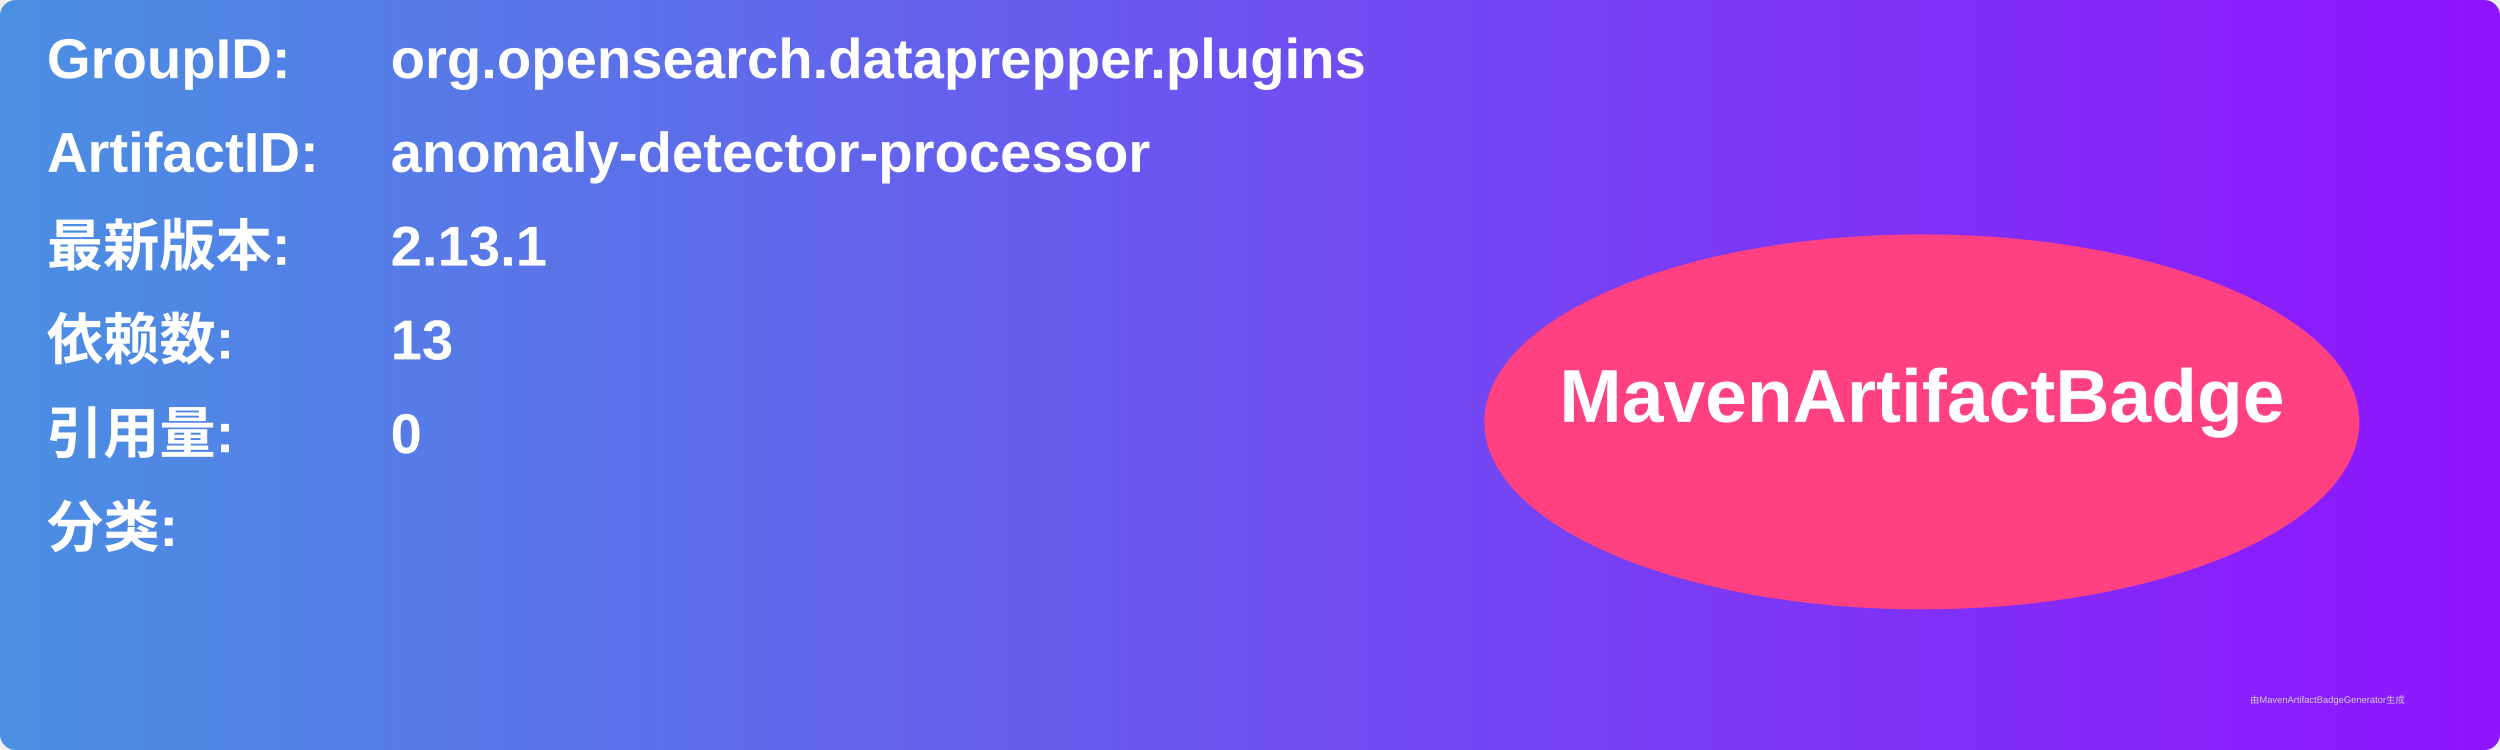
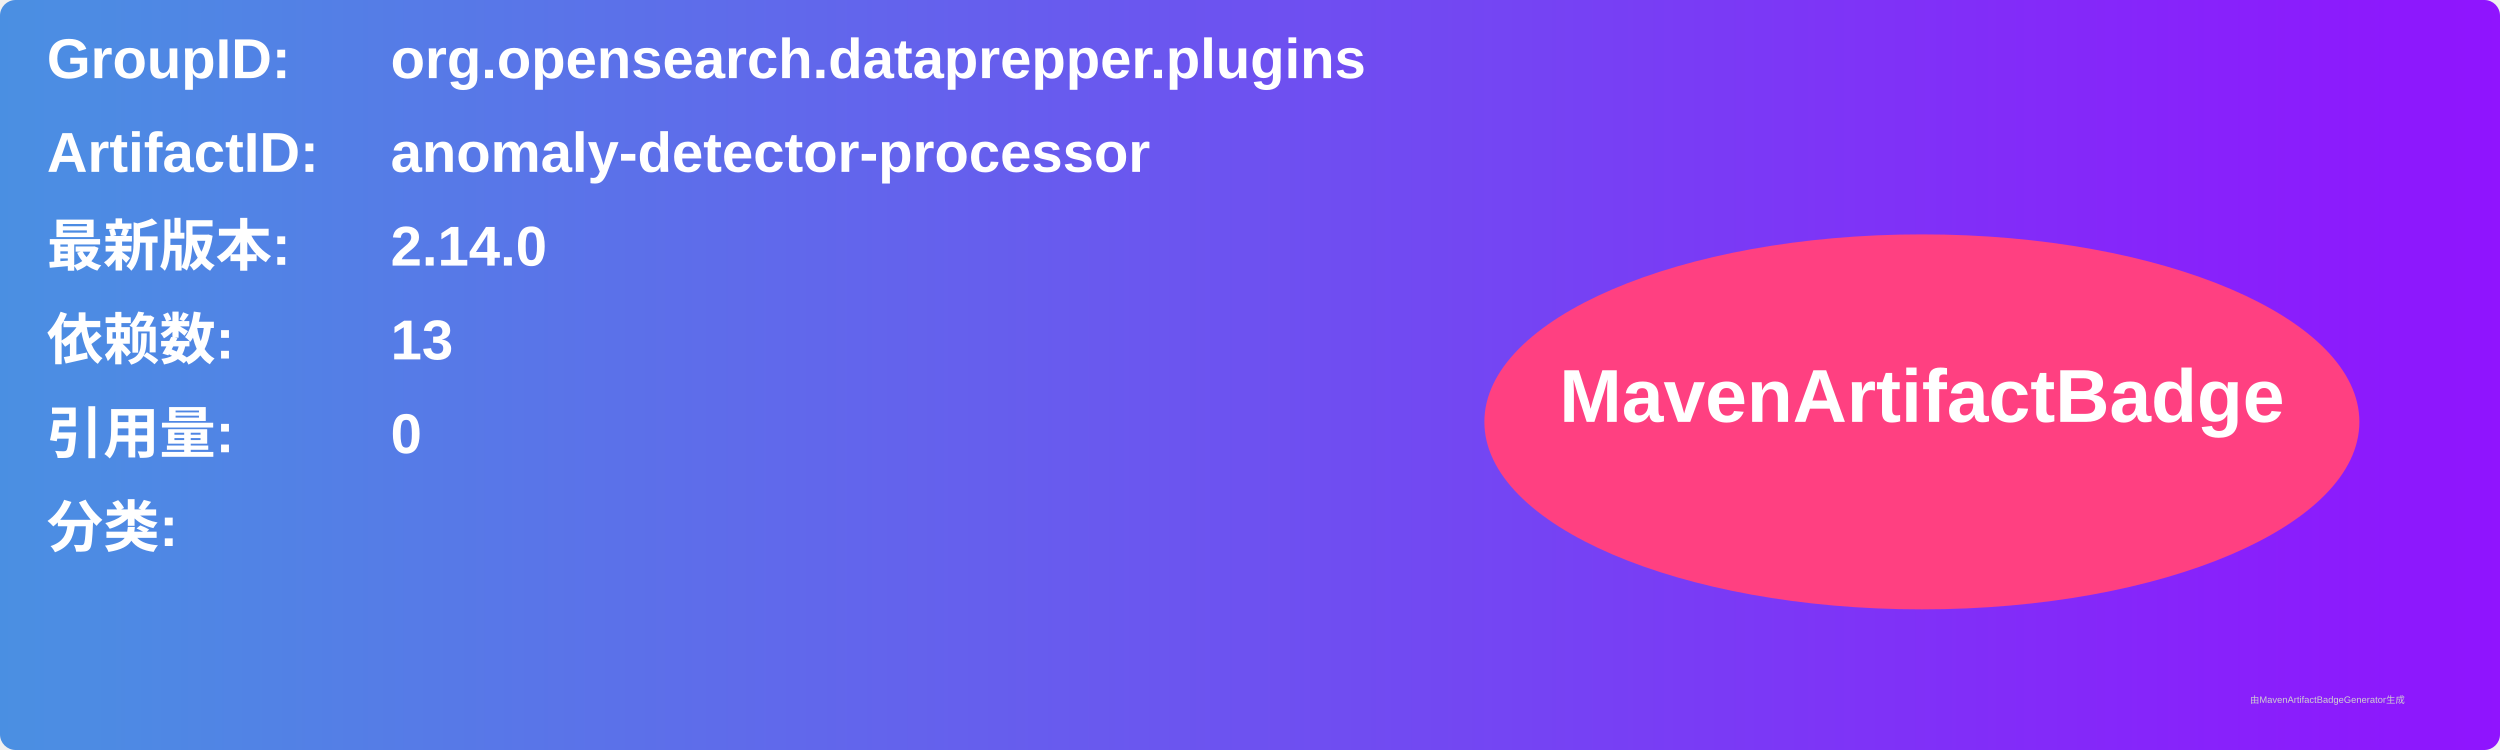
<svg xmlns="http://www.w3.org/2000/svg" width="800" height="240" viewBox="0 0 800 240">
  <linearGradient id="grad" x1="0%" y1="0%" x2="100%" y2="0%">
    <stop offset="0%" stop-color="#4a90e2" />
    <stop offset="100%" stop-color="#9013fe" />
  </linearGradient>
  <rect width="100%" height="100%" rx="5" ry="5" fill="url(#grad)" />
  <g transform="translate(15, 15)">
    <text x="0" y="10" font-family="Arial" font-size="18" fill="white" font-weight="bold" width="260">GroupID:</text>
    <text x="110" y="10" font-family="Arial" font-size="18" fill="white" font-weight="bold" width="460">org.opensearch.dataprepper.plugins</text>
    <text x="0" y="40" font-family="Arial" font-size="18" fill="white" font-weight="bold" width="260">ArtifactID:</text>
    <text x="110" y="40" font-family="Arial" font-size="18" fill="white" font-weight="bold" width="460">anomaly-detector-processor</text>
    <text x="0" y="70" font-family="Arial" font-size="18" fill="white" font-weight="bold">最新版本:</text>
    <text x="110" y="70" font-family="Arial" font-size="18" fill="white" font-weight="bold">
-       <tspan font-weight="bold">2.13.1</tspan>
+       <tspan font-weight="bold">2.14.0</tspan>
    </text>
    <text x="0" y="100" font-family="Arial" font-size="18" fill="white" font-weight="bold">依赖数: </text>
    <text x="110" y="100" font-family="Arial" font-size="18" fill="white">
      <tspan font-weight="bold">13</tspan>
    </text>
    <text x="0" y="130" font-family="Arial" font-size="18" fill="white" font-weight="bold">引用量: </text>
    <text x="110" y="130" font-family="Arial" font-size="18" fill="white">
      <tspan font-weight="bold">0</tspan>
    </text>
    <text x="0" y="160" font-family="Arial" font-size="18" fill="white" font-weight="bold">分类:</text>
    <text x="10" y="190" font-family="Arial" font-size="10" fill="white">
      <tspan font-weight="bold" />
    </text>
    <ellipse cx="600" cy="120" rx="140" ry="60" fill="#ff4081" />
    <text x="600" y="120" text-anchor="middle" font-family="Arial" font-size="24" fill="white" font-weight="bold">MavenArtifactBadge</text>
  </g>
  <text x="720" y="225" font-family="Arial" font-size="3" fill="#d0d0d0">由MavenArtifactBadgeGenerator生成</text>
</svg>
